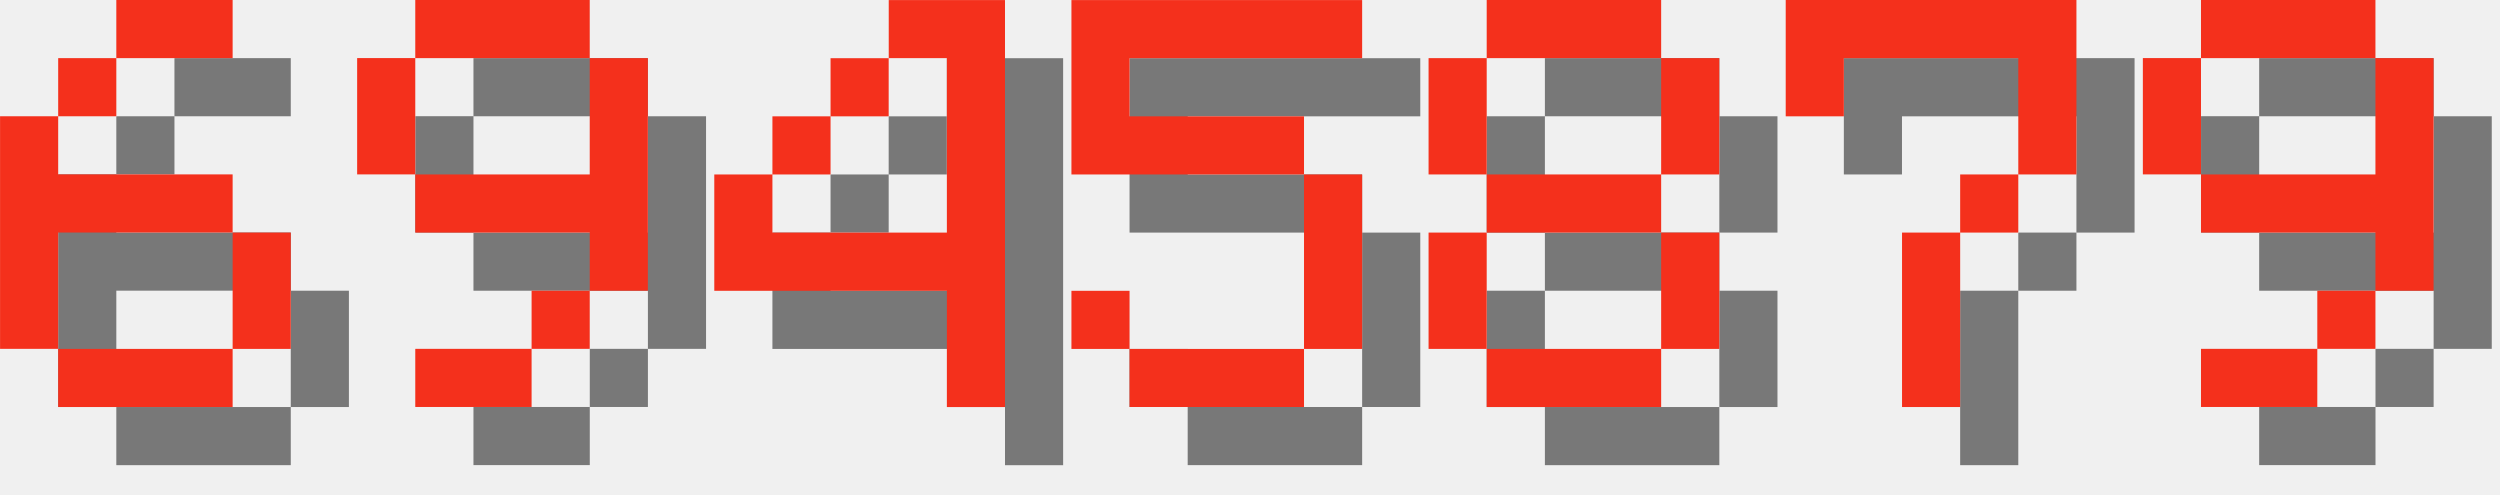
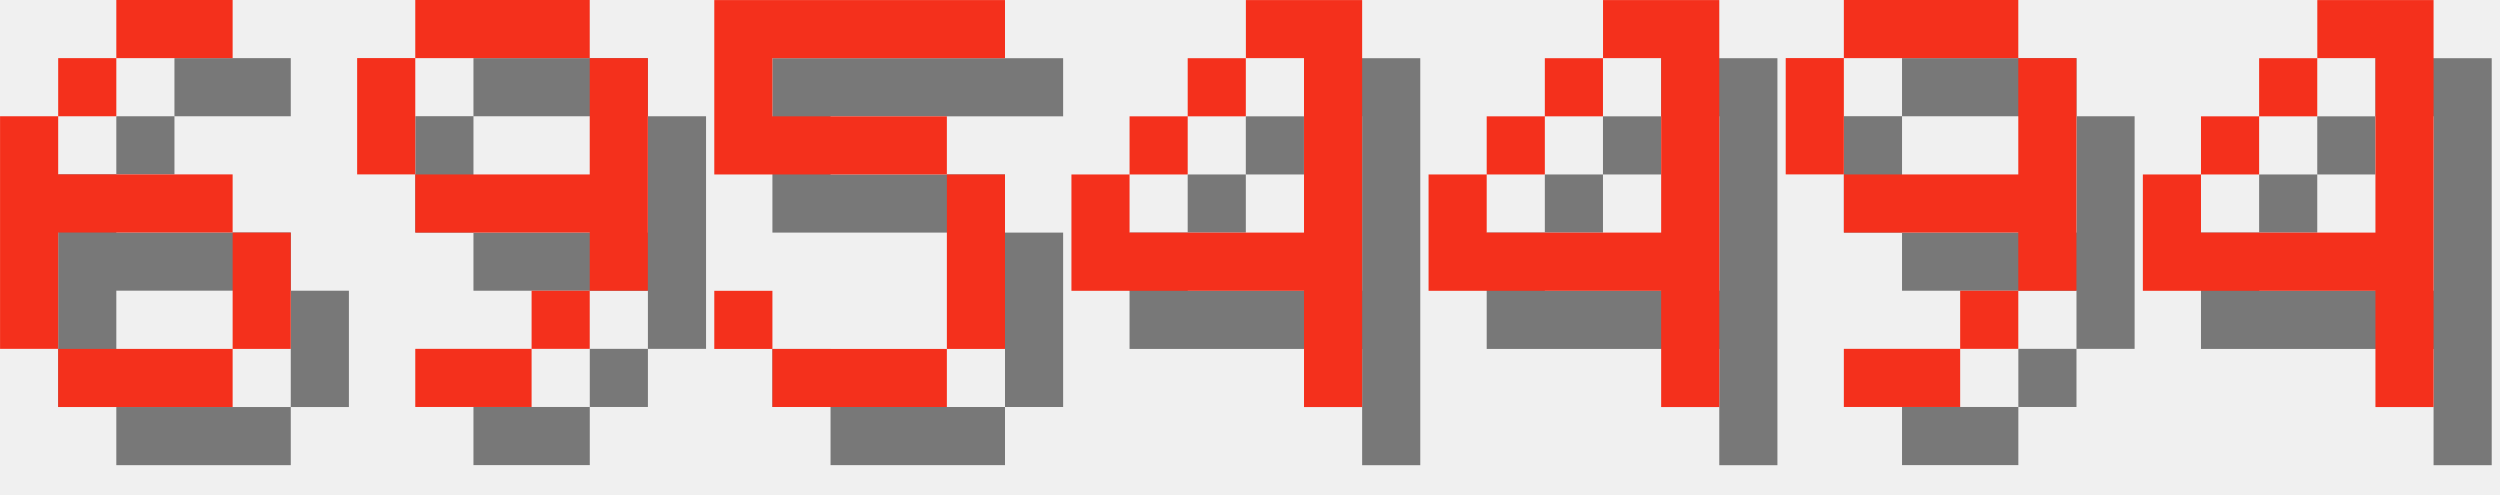
<svg xmlns="http://www.w3.org/2000/svg" version="1.1" width="182.0" height="36">
  <style>
        .text-foreground {
            fill: #F4301C;
        }
        .text-shadow {
            fill: #000000;
            fill-opacity: 0.5;
        }
    </style>
  <g class="digit" id="digit_6" transform="translate(0.0, 0), scale(4)">
    <path id="digit_6_shadow" class="text-shadow" d="m3.175 1.058v1.058h2.117v-1.058h-2.117zm0 1.058h-1.058v1.058h1.058v-1.058zm-1.058 1.058h-1.058v4.233h1.058v-2.117h3.175v-1.058h-3.175v-1.058zm3.175 2.117v2.117h1.058v-2.117h-1.058zm0 2.117h-3.175v1.058h3.175v-1.058z" fill-opacity=".5" style="paint-order:stroke fill markers" />
    <path id="digit_6_fg" class="text-foreground" d="m2.117 0v1.058h2.117v-1.058h-2.117zm0 1.058h-1.058v1.058h1.058v-1.058zm-1.058 1.058h-1.058v4.233h1.058v-2.117h3.175v-1.058h-3.175v-1.058zm3.175 2.117v2.117h1.058v-2.117h-1.058zm0 2.117h-3.175v1.058h3.175v-1.058z" fill="#fff" style="paint-order:stroke fill markers" />
  </g>
  <g class="digit" id="digit_9" transform="translate(26.0, 0), scale(4)">
    <path id="digit_9_shadow" class="text-shadow" d="m2.117 1.058v1.058h3.175v-1.058h-3.175zm3.175 1.058v2.117h-3.175v1.058h3.175v1.058h1.058v-4.233h-1.058zm0 4.233h-1.058v1.058h1.058v-1.058zm-1.058 1.058h-2.117v1.058h2.117v-1.058zm-2.117-3.175v-2.117h-1.058v2.117h1.058z" fill-opacity=".5" style="paint-order:stroke fill markers" />
    <path id="digit_9_fg" class="text-foreground" d="m1.058 0v1.058h3.175v-1.058h-3.175zm3.175 1.058v2.117h-3.175v1.058h3.175v1.058h1.058v-4.233h-1.058zm0 4.233h-1.058v1.058h1.058v-1.058zm-1.058 1.058h-2.117v1.058h2.117v-1.058zm-2.117-3.175v-2.117h-1.058v2.117h1.058z" fill="#fff" style="paint-order:stroke fill markers" />
  </g>
-   <g class="digit" id="digit_4" transform="translate(52.0, 0), scale(4)">
+   <g class="digit" id="digit_5" transform="translate(52.0, 0), scale(4)">
+     <path id="digit_5_shadow" class="text-shadow" d="m1.058 1.058v3.175h4.233v3.175h-3.175v-1.058h-1.058v1.058h1.058v1.058h3.175v-1.058h1.058v-3.175h-1.058v-1.058h-3.175v-1.058h4.233v-1.058h-5.292z" fill-opacity=".5" style="paint-order:stroke fill markers" />
+     <path id="digit_5_fg" class="text-foreground" d="m0 0v3.175h4.233v3.175h-3.175v-1.058h-1.058v1.058h1.058v1.058h3.175v-1.058h1.058v-3.175h-1.058v-1.058h-3.175v-1.058h4.233v-1.058h-5.292z" fill="#fff" style="paint-order:stroke fill markers" />
+   </g>
+   <g class="digit" id="digit_4" transform="translate(78.0, 0), scale(4)">
    <path id="digit_4_shadow" class="text-shadow" d="m4.233 1.058v1.058h1.058v3.175h-3.175v-1.058h-1.058v2.117h4.233v2.117h1.058v-7.408h-2.117zm-2.117 3.175h1.058v-1.058h-1.058v1.058zm1.058-1.058h1.058v-1.058h-1.058v1.058z" fill-opacity=".5" style="paint-order:stroke fill markers" />
    <path id="digit_4_fg" class="text-foreground" d="m3.175 0v1.058h1.058v3.175h-3.175v-1.058h-1.058v2.117h4.233v2.117h1.058v-7.408h-2.117zm-2.117 3.175h1.058v-1.058h-1.058v1.058zm1.058-1.058h1.058v-1.058h-1.058v1.058z" fill="#fff" style="paint-order:stroke fill markers" />
  </g>
-   <g class="digit" id="digit_5" transform="translate(78.0, 0), scale(4)">
-     <path id="digit_5_shadow" class="text-shadow" d="m1.058 1.058v3.175h4.233v3.175h-3.175v-1.058h-1.058v1.058h1.058v1.058h3.175v-1.058h1.058v-3.175h-1.058v-1.058h-3.175v-1.058h4.233v-1.058h-5.292z" fill-opacity=".5" style="paint-order:stroke fill markers" />
-     <path id="digit_5_fg" class="text-foreground" d="m0 0v3.175h4.233v3.175h-3.175v-1.058h-1.058v1.058h1.058v1.058h3.175v-1.058h1.058v-3.175h-1.058v-1.058h-3.175v-1.058h4.233v-1.058h-5.292z" fill="#fff" style="paint-order:stroke fill markers" />
+   <g class="digit" id="digit_4" transform="translate(104.0, 0), scale(4)">
+     <path id="digit_4_shadow" class="text-shadow" d="m4.233 1.058v1.058h1.058v3.175h-3.175v-1.058h-1.058v2.117h4.233v2.117h1.058v-7.408h-2.117zm-2.117 3.175h1.058v-1.058h-1.058v1.058zm1.058-1.058h1.058v-1.058h-1.058v1.058z" fill-opacity=".5" style="paint-order:stroke fill markers" />
+     <path id="digit_4_fg" class="text-foreground" d="m3.175 0v1.058h1.058v3.175h-3.175v-1.058h-1.058v2.117h4.233v2.117h1.058v-7.408h-2.117zm-2.117 3.175h1.058v-1.058h-1.058v1.058zm1.058-1.058h1.058v-1.058h-1.058v1.058z" fill="#fff" style="paint-order:stroke fill markers" />
  </g>
-   <g class="digit" id="digit_8" transform="translate(104.0, 0), scale(4)">
-     <path id="digit_8_shadow" class="text-shadow" d="m2.117 1.058v1.058h3.175v-1.058h-3.175zm3.175 1.058v2.117h1.058v-2.117h-1.058zm0 2.117h-3.175v1.058h3.175v-1.058zm0 1.058v2.117h1.058v-2.117h-1.058zm0 2.117h-3.175v1.058h3.175v-1.058zm-3.175 0v-2.117h-1.058v2.117h1.058zm0-3.175v-2.117h-1.058v2.117h1.058z" fill-opacity=".5" style="paint-order:stroke fill markers" />
-     <path id="digit_8_fg" class="text-foreground" d="m1.058 0v1.058h3.175v-1.058h-3.175zm3.175 1.058v2.117h1.058v-2.117h-1.058zm0 2.117h-3.175v1.058h3.175v-1.058zm0 1.058v2.117h1.058v-2.117h-1.058zm0 2.117h-3.175v1.058h3.175v-1.058zm-3.175 0v-2.117h-1.058v2.117h1.058zm0-3.175v-2.117h-1.058v2.117h1.058z" fill="#fff" style="paint-order:stroke fill markers" />
-   </g>
-   <g class="digit" id="digit_7" transform="translate(130.0, 0), scale(4)">
-     <path id="digit_7_shadow" class="text-shadow" d="m1.058 1.058 2e-6 2.117h1.058v-1.058h3.175v1.058l2e-7 1.058h-1.058v1.058h-1.058l4e-7 3.175 1.058 1e-7v-3.175h1.058v-1.058h1.058l5e-7 -1.058v-2.117z" fill-opacity=".5" style="paint-order:stroke fill markers" />
-     <path id="digit_7_fg" class="text-foreground" d="m0 0 2e-6 2.117h1.058v-1.058h3.175v1.058l2e-7 1.058h-1.058v1.058h-1.058l4e-7 3.175 1.058 1e-7v-3.175h1.058v-1.058h1.058l5e-7 -1.058v-2.117z" fill="#fff" style="paint-order:stroke fill markers" />
-   </g>
-   <g class="digit" id="digit_9" transform="translate(156.0, 0), scale(4)">
+   <g class="digit" id="digit_9" transform="translate(130.0, 0), scale(4)">
    <path id="digit_9_shadow" class="text-shadow" d="m2.117 1.058v1.058h3.175v-1.058h-3.175zm3.175 1.058v2.117h-3.175v1.058h3.175v1.058h1.058v-4.233h-1.058zm0 4.233h-1.058v1.058h1.058v-1.058zm-1.058 1.058h-2.117v1.058h2.117v-1.058zm-2.117-3.175v-2.117h-1.058v2.117h1.058z" fill-opacity=".5" style="paint-order:stroke fill markers" />
    <path id="digit_9_fg" class="text-foreground" d="m1.058 0v1.058h3.175v-1.058h-3.175zm3.175 1.058v2.117h-3.175v1.058h3.175v1.058h1.058v-4.233h-1.058zm0 4.233h-1.058v1.058h1.058v-1.058zm-1.058 1.058h-2.117v1.058h2.117v-1.058zm-2.117-3.175v-2.117h-1.058v2.117h1.058z" fill="#fff" style="paint-order:stroke fill markers" />
  </g>
+   <g class="digit" id="digit_4" transform="translate(156.0, 0), scale(4)">
+     <path id="digit_4_shadow" class="text-shadow" d="m4.233 1.058v1.058h1.058v3.175h-3.175v-1.058h-1.058v2.117h4.233v2.117h1.058v-7.408h-2.117zm-2.117 3.175h1.058v-1.058h-1.058v1.058zm1.058-1.058h1.058v-1.058h-1.058v1.058z" fill-opacity=".5" style="paint-order:stroke fill markers" />
+     <path id="digit_4_fg" class="text-foreground" d="m3.175 0v1.058h1.058v3.175h-3.175v-1.058h-1.058v2.117h4.233v2.117h1.058v-7.408h-2.117zm-2.117 3.175h1.058v-1.058h-1.058v1.058zm1.058-1.058h1.058v-1.058h-1.058v1.058z" fill="#fff" style="paint-order:stroke fill markers" />
+   </g>
</svg>
